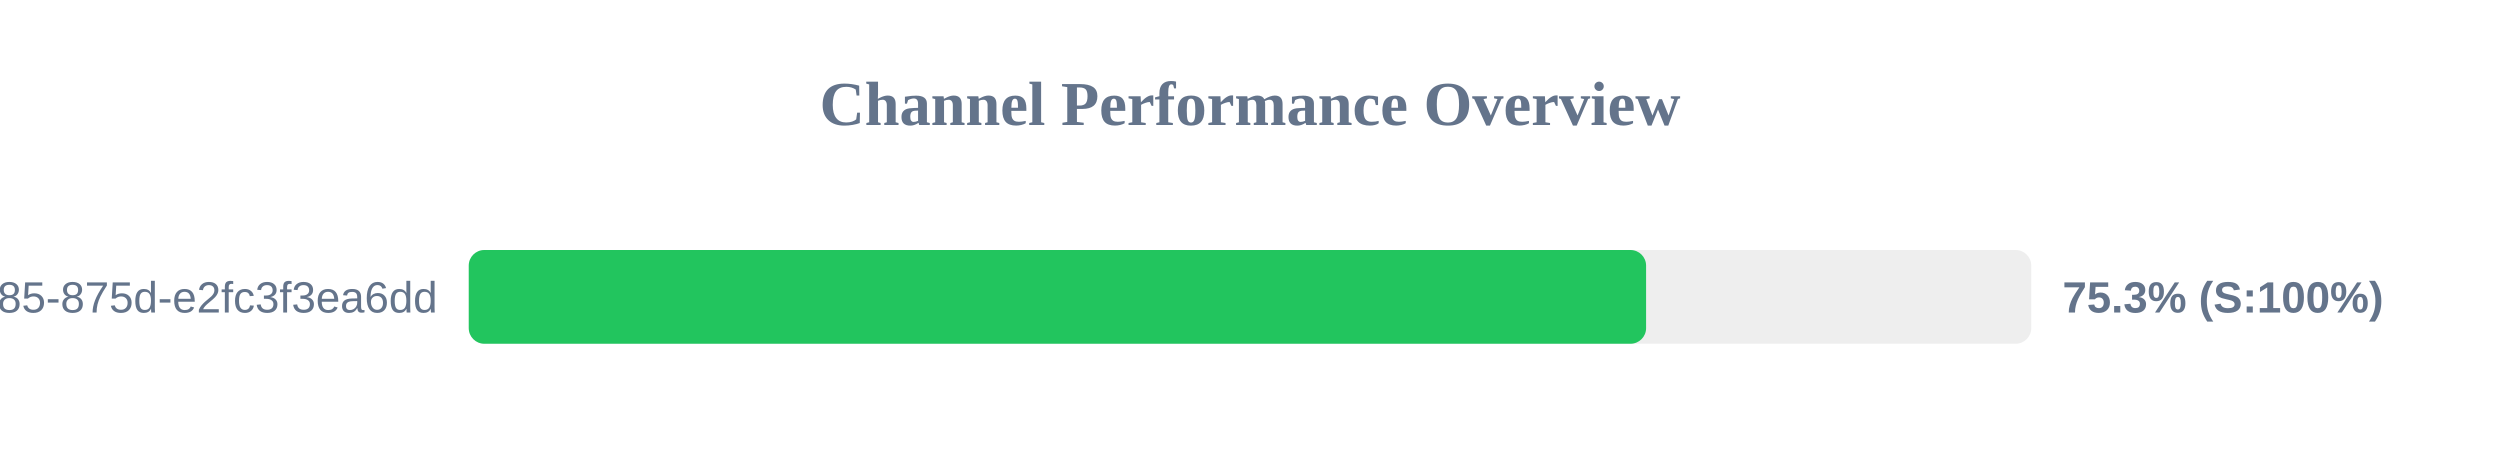
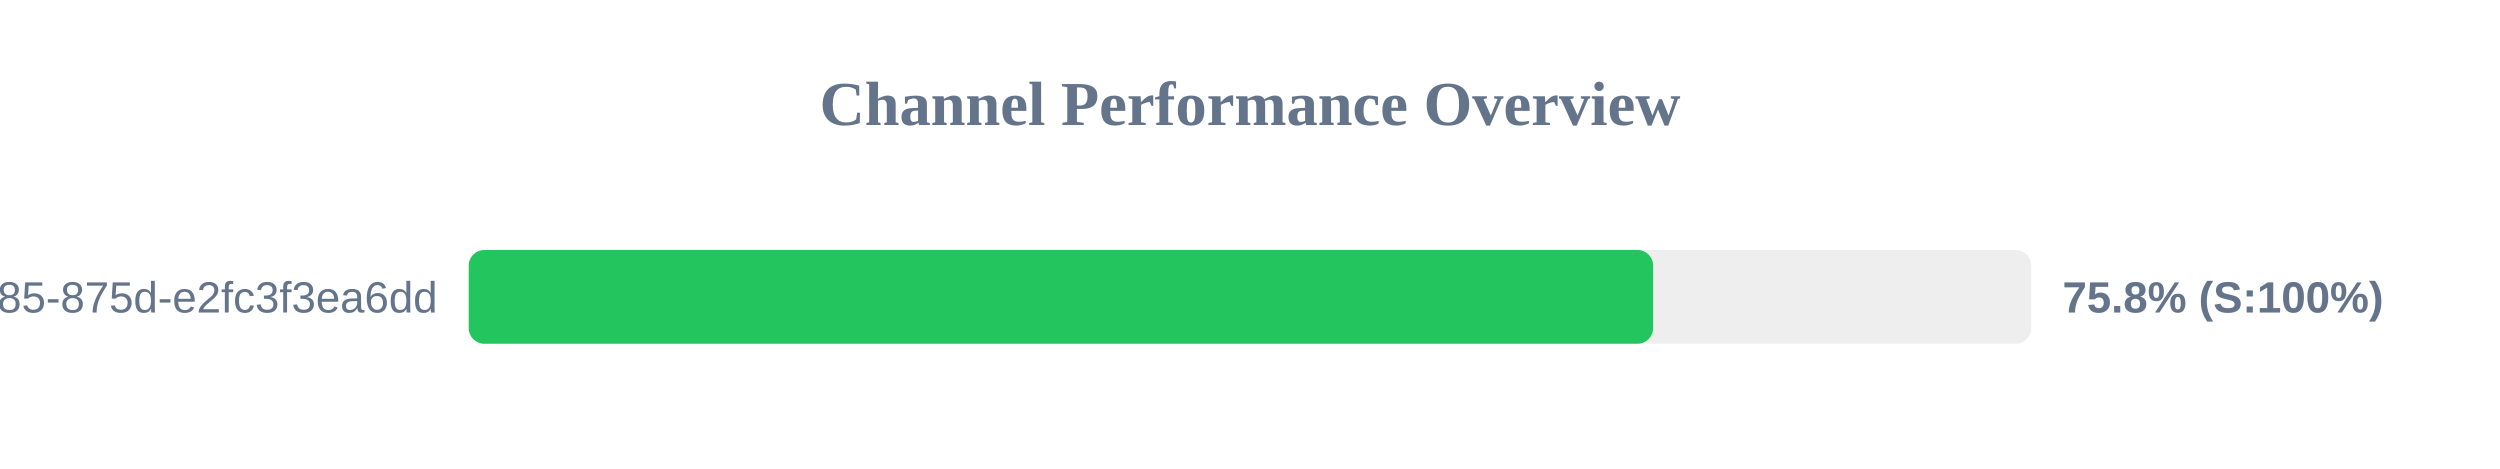
<svg xmlns="http://www.w3.org/2000/svg" width="800" height="150" version="1.1">
  <style>
        .row { font: 14px Arial; fill: #64748b; }
        .score { font: bold 14px Arial; fill: #64748b; }
    </style>
  <text x="400" y="40" text-anchor="middle" font-size="20px" font-weight="bold" fill="#64748b">Channel Performance Overview</text>
  <rect x="150" y="80" width="500" height="30" fill="#eee" rx="5" />
-   <rect x="150" y="80" width="376.75" height="30" fill="#22c55e" rx="5" />
+   <rect x="150" y="80" width="379.0" height="30" fill="#22c55e" rx="5" />
  <text x="140" y="100" text-anchor="end" class="row">?uuid=1045aedf-053c-4585-875d-e2fc3f3ea6dd</text>
-   <text x="660" y="100" text-anchor="start" class="score">75.3% (S:100%)</text>
+   <text x="660" y="100" text-anchor="start" class="score">75.8% (S:100%)</text>
</svg>
